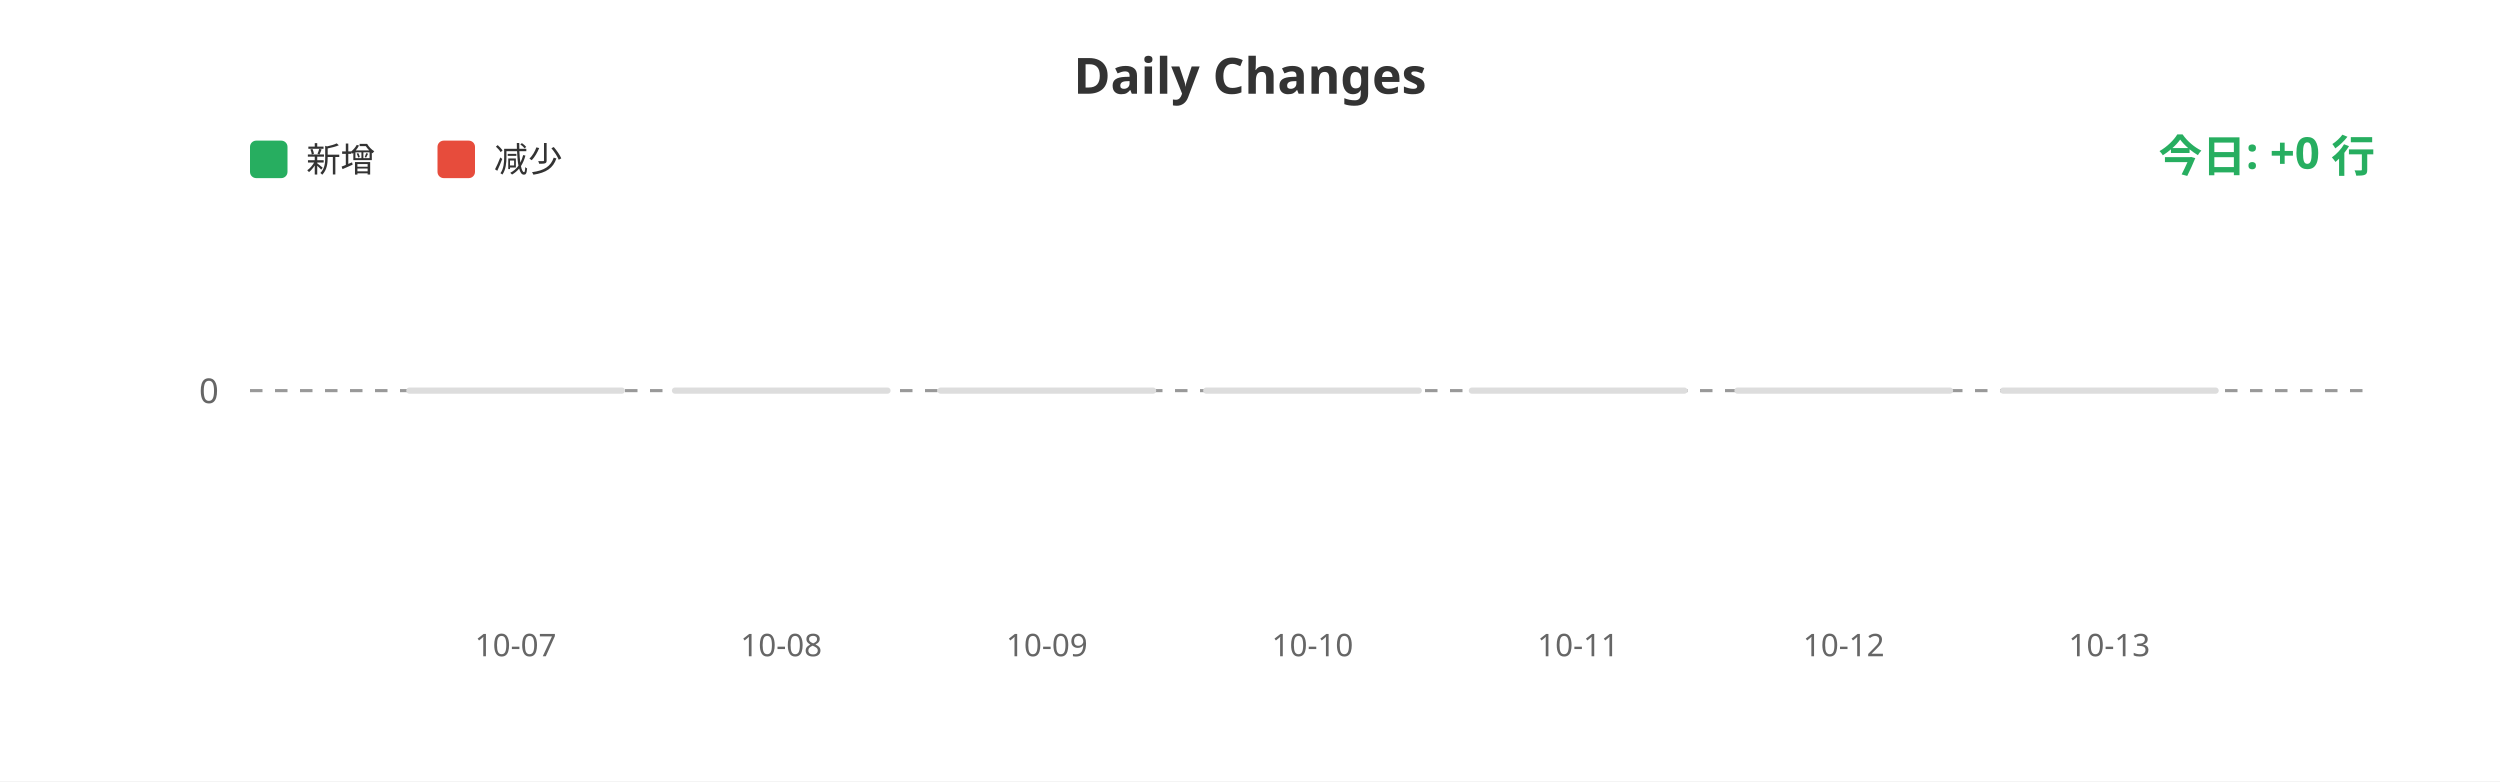
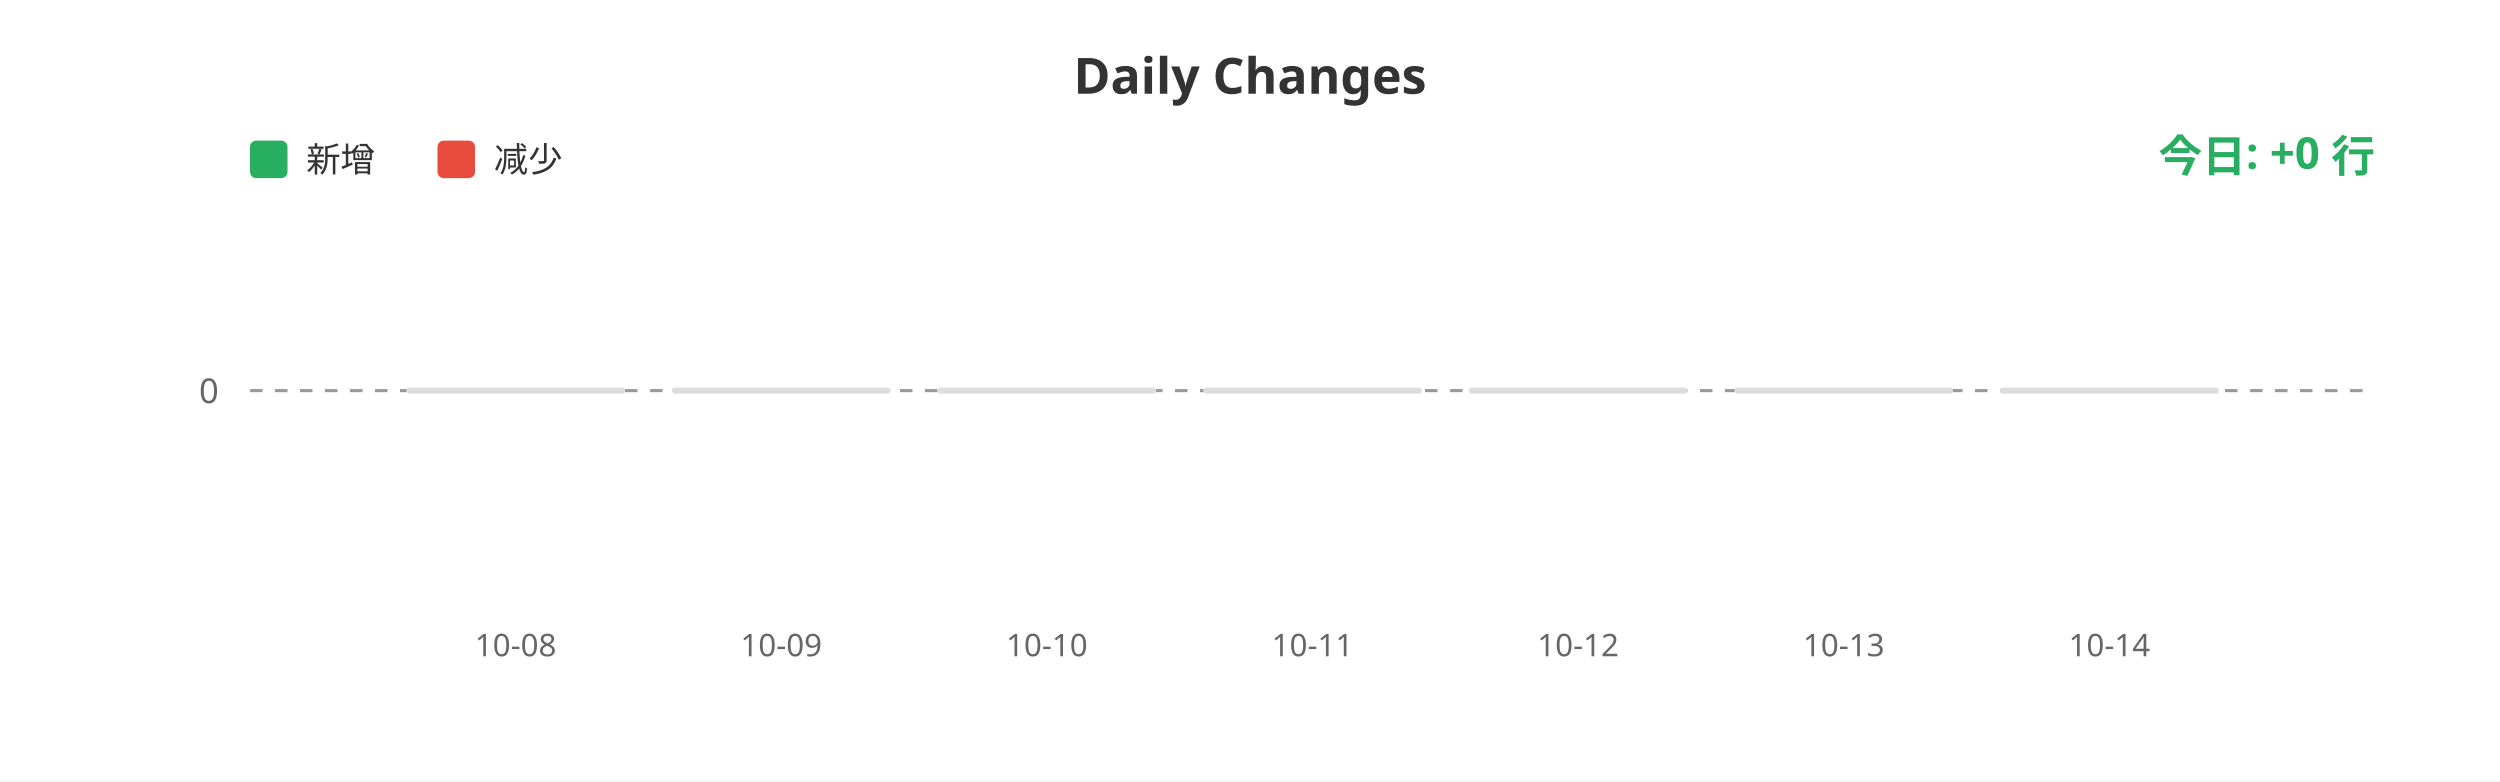
<svg xmlns="http://www.w3.org/2000/svg" width="800" height="250">
  <rect width="100%" height="100%" fill="#ffffff" />
  <text x="400" y="30" fill="#333" font-size="16" font-weight="bold" text-anchor="middle" font-family="sans-serif">Daily Changes</text>
  <rect x="80" y="45" width="12" height="12" fill="#27ae60" rx="2" />
  <text x="98" y="55" fill="#333" font-size="11" font-family="sans-serif">新增</text>
  <rect x="140" y="45" width="12" height="12" fill="#e74c3c" rx="2" />
  <text x="158" y="55" fill="#333" font-size="11" font-family="sans-serif">减少</text>
  <line x1="80" y1="125" x2="760" y2="125" stroke="#999" stroke-width="1" stroke-dasharray="4" />
  <text x="70" y="129" fill="#666" font-size="11" text-anchor="end" font-family="sans-serif">0</text>
  <rect x="130.0" y="124" width="70" height="2" fill="#ddd" rx="1" />
  <rect x="215.0" y="124" width="70" height="2" fill="#ddd" rx="1" />
  <rect x="300.0" y="124" width="70" height="2" fill="#ddd" rx="1" />
  <rect x="385.0" y="124" width="70" height="2" fill="#ddd" rx="1" />
  <rect x="470.0" y="124" width="70" height="2" fill="#ddd" rx="1" />
  <rect x="555.0" y="124" width="70" height="2" fill="#ddd" rx="1" />
  <rect x="640.0" y="124" width="70" height="2" fill="#ddd" rx="1" />
-   <text x="165.0" y="210" fill="#666" font-size="10" text-anchor="middle" font-family="sans-serif">10-07</text>
-   <text x="250.0" y="210" fill="#666" font-size="10" text-anchor="middle" font-family="sans-serif">10-08</text>
-   <text x="335.0" y="210" fill="#666" font-size="10" text-anchor="middle" font-family="sans-serif">10-09</text>
-   <text x="420.0" y="210" fill="#666" font-size="10" text-anchor="middle" font-family="sans-serif">10-10</text>
-   <text x="505.0" y="210" fill="#666" font-size="10" text-anchor="middle" font-family="sans-serif">10-11</text>
-   <text x="590.0" y="210" fill="#666" font-size="10" text-anchor="middle" font-family="sans-serif">10-12</text>
-   <text x="675.0" y="210" fill="#666" font-size="10" text-anchor="middle" font-family="sans-serif">10-13</text>
+   <text x="165.0" y="210" fill="#666" font-size="10" text-anchor="middle" font-family="sans-serif">10-08</text>
+   <text x="250.0" y="210" fill="#666" font-size="10" text-anchor="middle" font-family="sans-serif">10-09</text>
+   <text x="335.0" y="210" fill="#666" font-size="10" text-anchor="middle" font-family="sans-serif">10-10</text>
+   <text x="420.0" y="210" fill="#666" font-size="10" text-anchor="middle" font-family="sans-serif">10-11</text>
+   <text x="505.0" y="210" fill="#666" font-size="10" text-anchor="middle" font-family="sans-serif">10-12</text>
+   <text x="590.0" y="210" fill="#666" font-size="10" text-anchor="middle" font-family="sans-serif">10-13</text>
+   <text x="675.0" y="210" fill="#666" font-size="10" text-anchor="middle" font-family="sans-serif">10-14</text>
  <text x="760" y="55" fill="#27ae60" font-size="14" font-weight="bold" text-anchor="end" font-family="sans-serif">今日: +0 行</text>
</svg>
